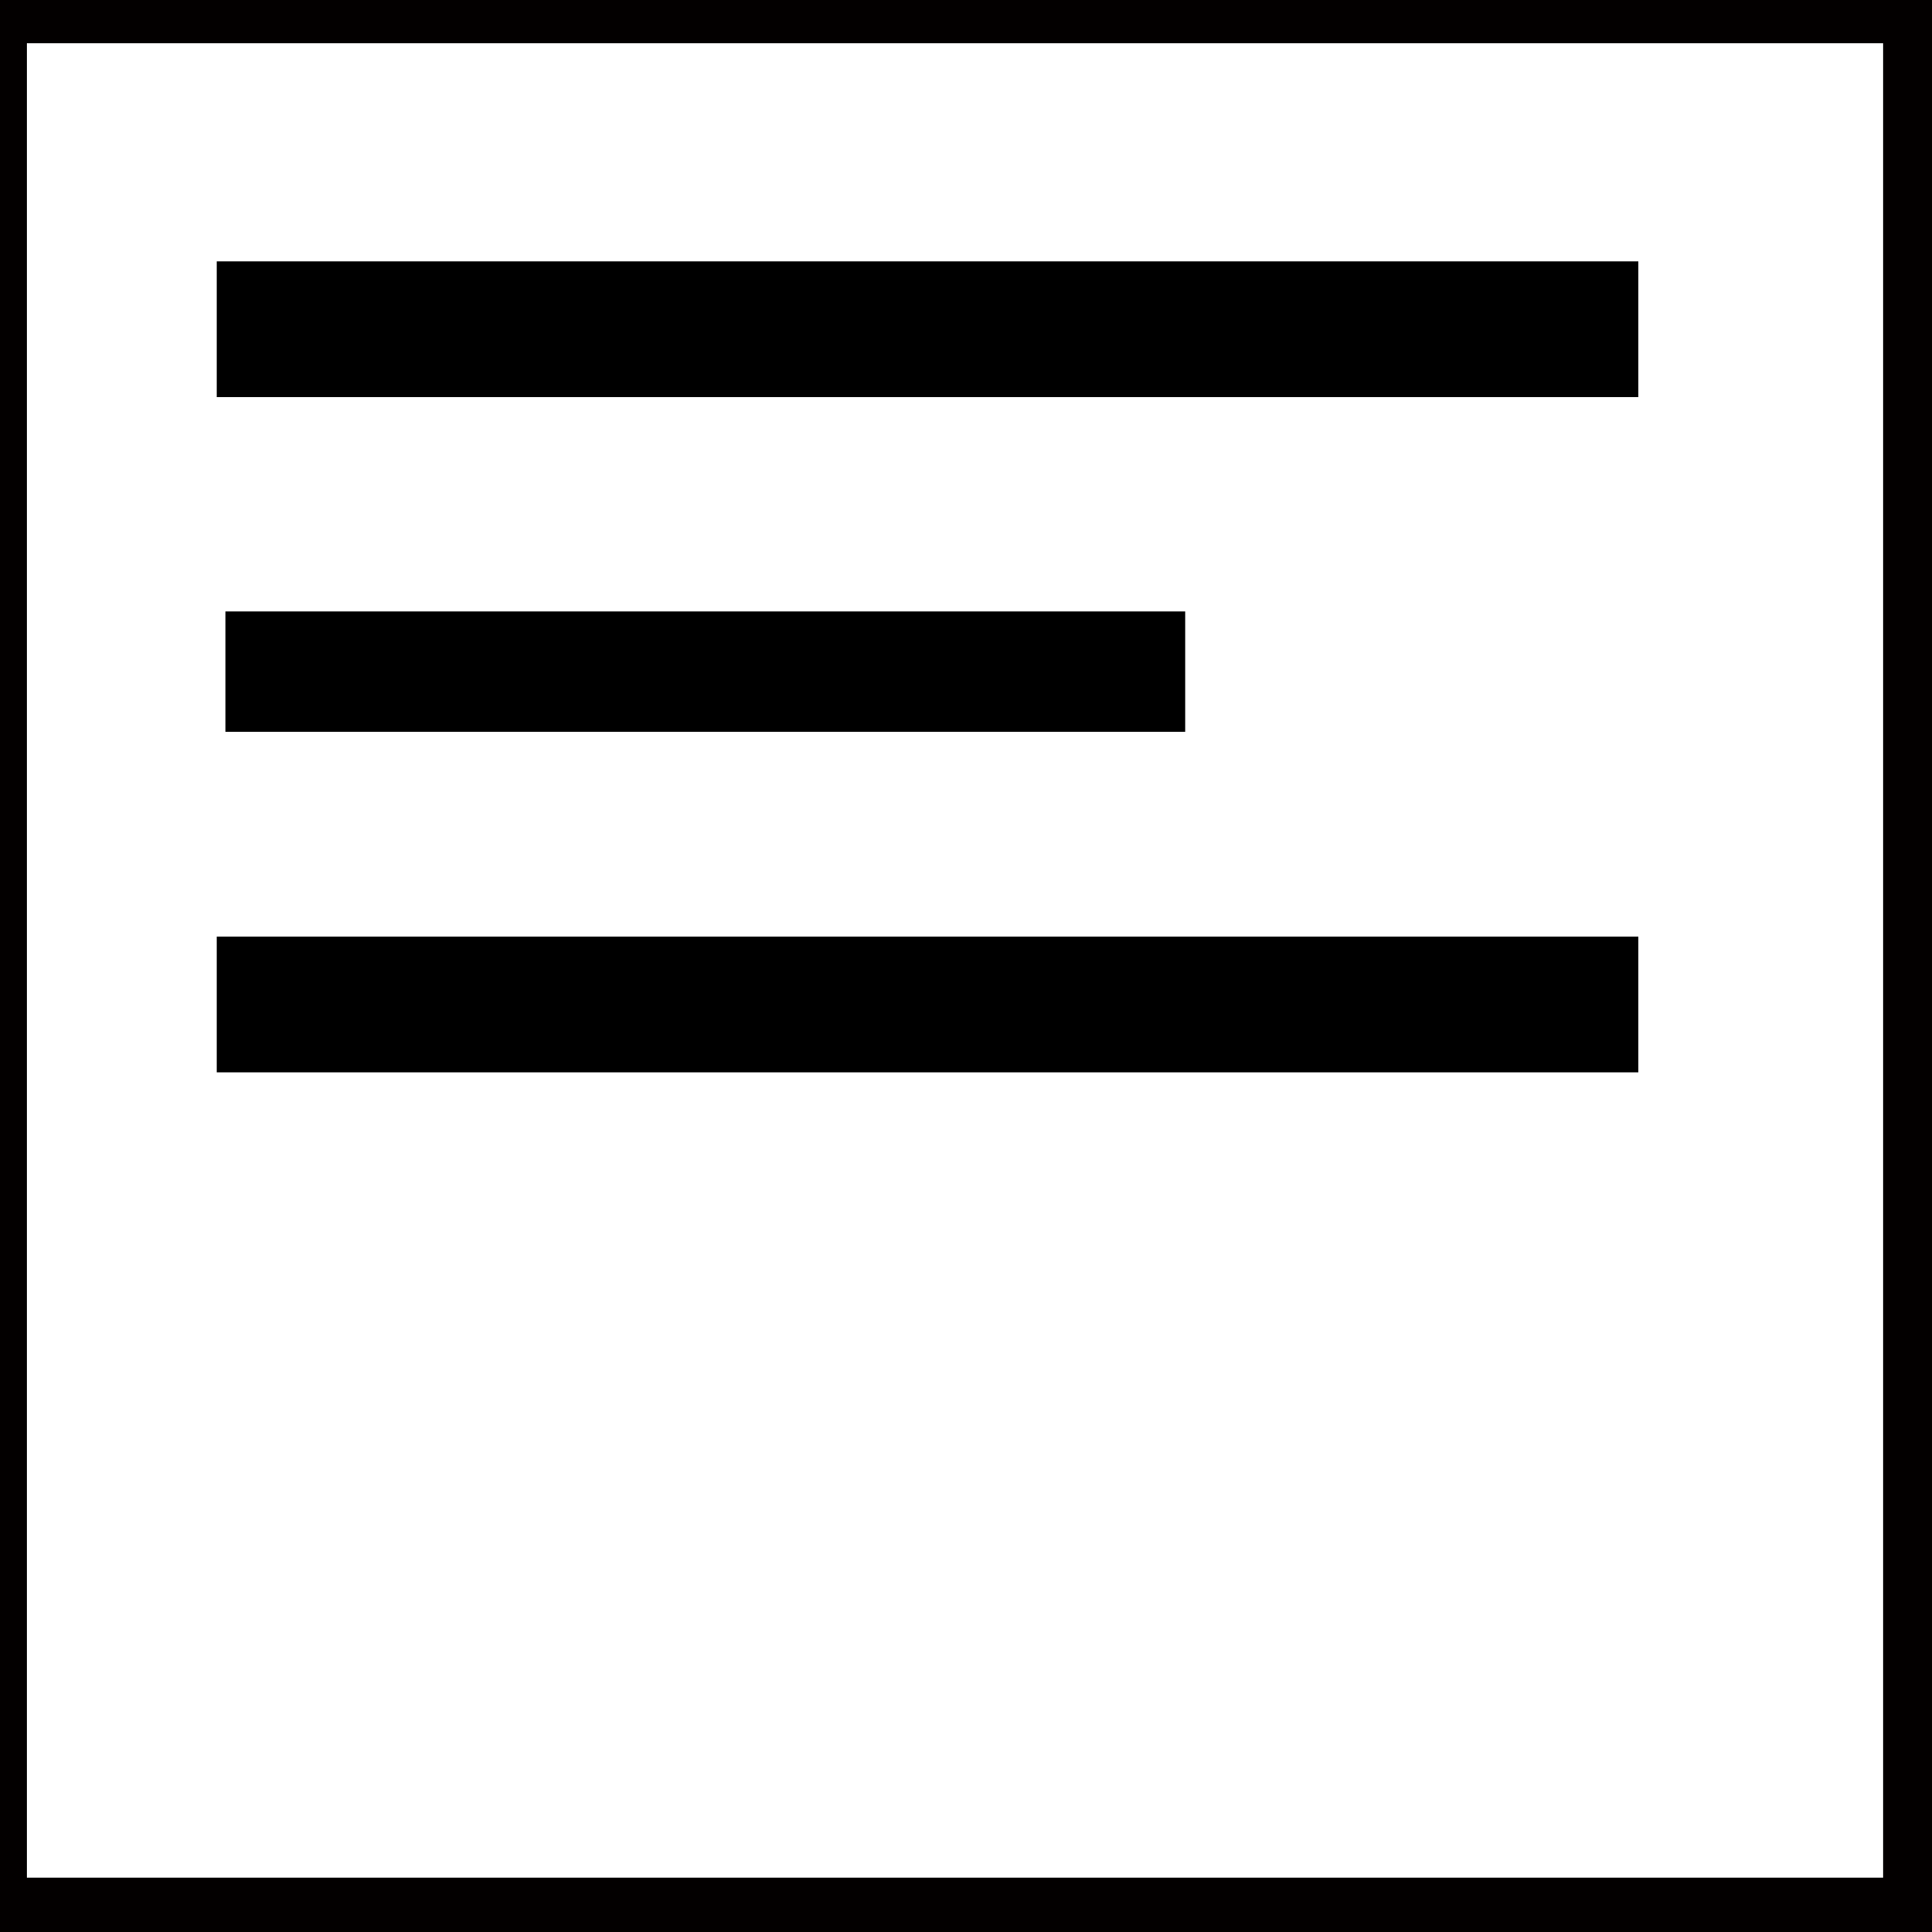
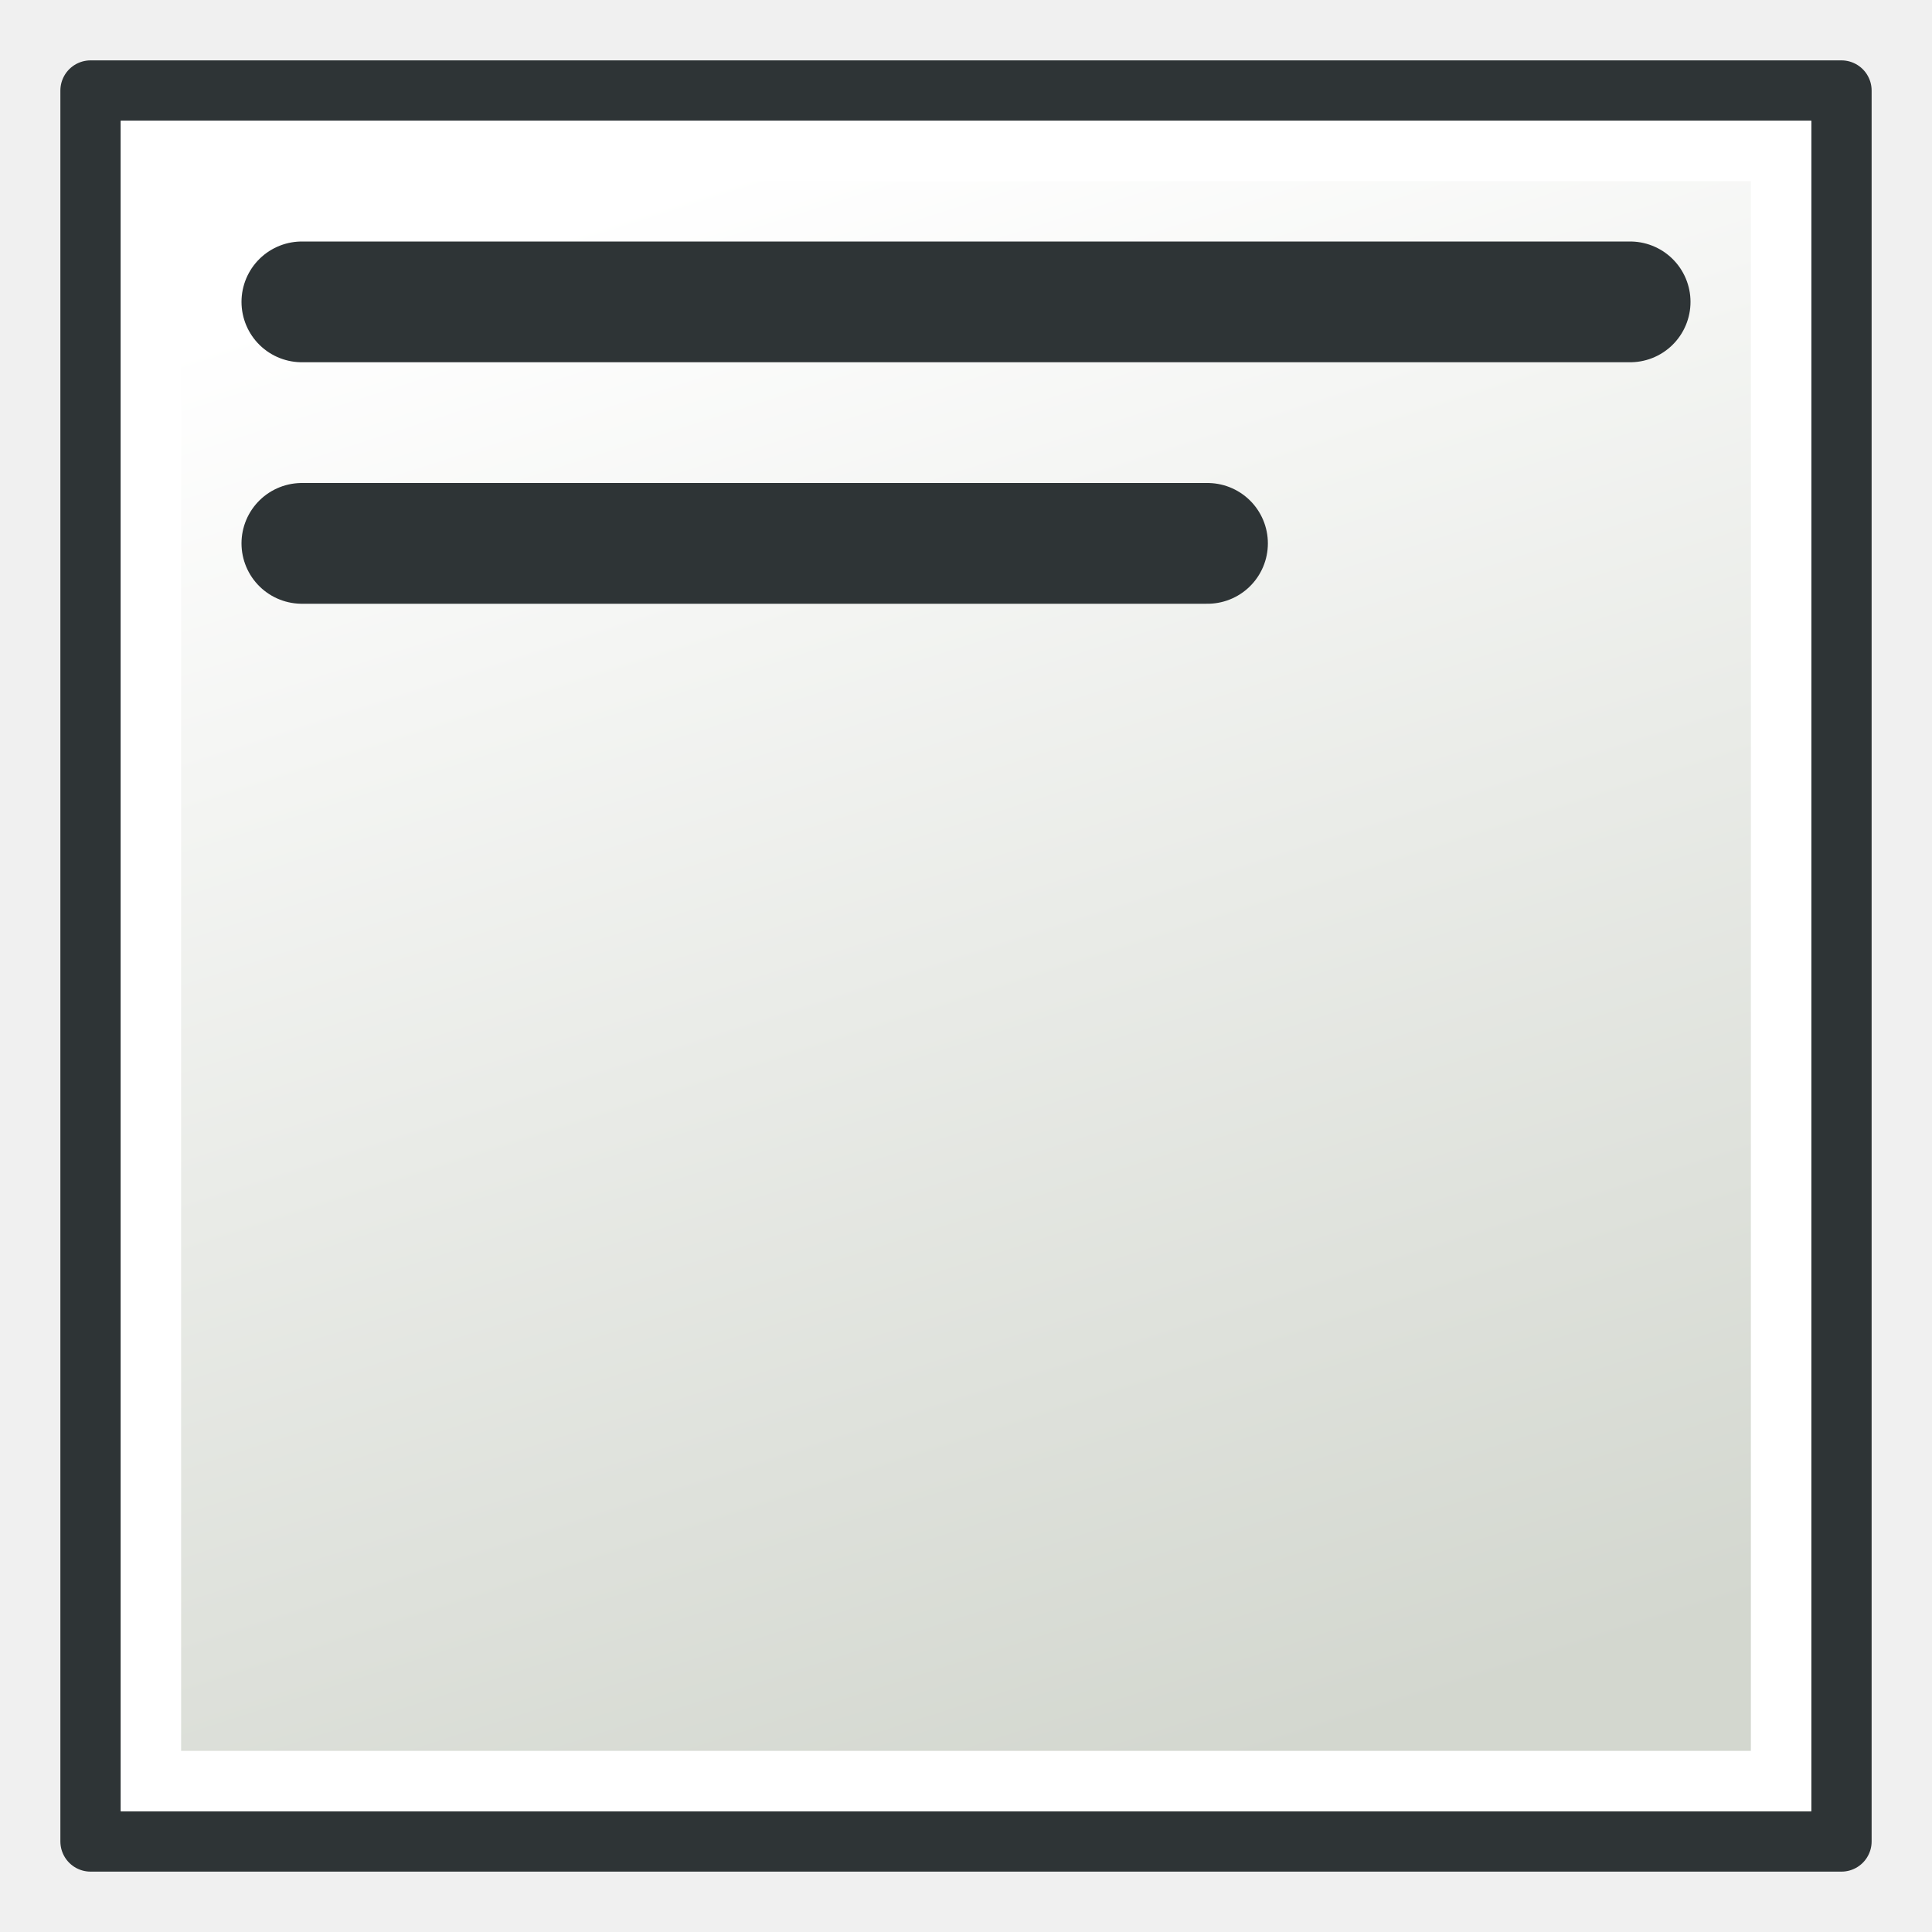
<svg xmlns="http://www.w3.org/2000/svg" xmlns:xlink="http://www.w3.org/1999/xlink" width="64px" height="64px" id="svg2860" version="1.1">
  <defs id="defs2862">
+     <linearGradient id="linearGradient3782">
+       <stop style="stop-color:#d3d7cf;stop-opacity:1" offset="0" id="stop3784" />
+       <stop style="stop-color:#ffffff;stop-opacity:1" offset="1" id="stop3786" />
+     </linearGradient>
    <radialGradient xlink:href="#linearGradient3377" id="radialGradient3692" cx="45.883" cy="28.87" fx="45.883" fy="28.87" r="19.467" gradientUnits="userSpaceOnUse" />
    <radialGradient xlink:href="#linearGradient3377" id="radialGradient3703" gradientUnits="userSpaceOnUse" cx="135.383" cy="97.37" fx="135.383" fy="97.37" r="19.467" gradientTransform="matrix(0.97435,0.2250379,-0.4623105,2.001673,48.48755,-127.9988)" />
    <linearGradient id="linearGradient3377">
      <stop id="stop3379" offset="0" style="stop-color:#faff2b;stop-opacity:1;" />
      <stop id="stop3381" offset="1" style="stop-color:#ffaa00;stop-opacity:1;" />
    </linearGradient>
    <radialGradient xlink:href="#linearGradient3377" id="radialGradient3705" gradientUnits="userSpaceOnUse" cx="148.883" cy="81.87" fx="148.883" fy="81.87" r="19.467" gradientTransform="matrix(1.385259,-0.05136783,0.03705629,0.9993132,-60.3924,7.704044)" />
+     <linearGradient xlink:href="#linearGradient3782" id="linearGradient3788" x1="40" y1="59" x2="23" y2="6" gradientUnits="userSpaceOnUse" />
  </defs>
  <g id="layer1">
-     <rect style="fill:#ffffff;fill-opacity:1;stroke:#030000;stroke-width:3.6;stroke-linecap:round;stroke-linejoin:round;stroke-miterlimit:4;stroke-opacity:1;stroke-dasharray:none" id="rect3068" width="65.091" height="64.364" x="-0.909" y="-0.364" />
-     <rect style="color:#000000;fill:#ffffff;fill-opacity:1;fill-rule:nonzero;stroke:none;stroke-width:4;stroke-linecap:butt;stroke-linejoin:round;stroke-miterlimit:4;stroke-opacity:1;stroke-dasharray:none;stroke-dashoffset:0;marker:none;visibility:visible;display:inline;overflow:visible;enable-background:accumulate" id="rect3002" width="56.182" height="46.545" x="4" y="9.273" />
-     <path style="fill:none;stroke:#000000;stroke-width:4.498;stroke-linecap:butt;stroke-linejoin:miter;stroke-miterlimit:4;stroke-opacity:1;stroke-dasharray:none" d="m 7.181,10.909 47.093,0" id="path3790" />
-     <path style="fill:none;stroke:#000000;stroke-width:3.983;stroke-linecap:butt;stroke-linejoin:miter;stroke-miterlimit:4;stroke-opacity:1;stroke-dasharray:none" d="m 7.466,22.248 31.795,0" id="path3794" />
-     <path style="fill:none;stroke:#000000;stroke-width:4.498;stroke-linecap:butt;stroke-linejoin:miter;stroke-miterlimit:4;stroke-opacity:1;stroke-dasharray:none" d="m 7.181,33.273 47.093,0" id="path3790-40" />
+     <rect style="fill:url(#linearGradient3788);fill-opacity:1;stroke:#2e3436;stroke-width:2;stroke-linecap:round;stroke-linejoin:round;stroke-miterlimit:4;stroke-opacity:1;stroke-dasharray:none" id="rect3068" width="58" height="58" x="3" y="3" />
+     <path style="fill:none;stroke:#2e3436;stroke-width:4;stroke-linecap:round;stroke-linejoin:miter;stroke-miterlimit:4;stroke-opacity:1;stroke-dasharray:none" d="m 10,10 44,0" id="path3790" />
+     <path style="fill:none;stroke:#2e3436;stroke-width:4;stroke-linecap:round;stroke-linejoin:miter;stroke-miterlimit:4;stroke-opacity:1;stroke-dasharray:none" d="m 10,18 30,0" id="path3794" />
+     <rect style="fill:none;stroke:#ffffff;stroke-width:2;stroke-linecap:round;stroke-linejoin:miter;stroke-miterlimit:4;stroke-opacity:1;stroke-dasharray:none" id="rect3068-3" width="54" height="54" x="5" y="5" />
  </g>
</svg>
